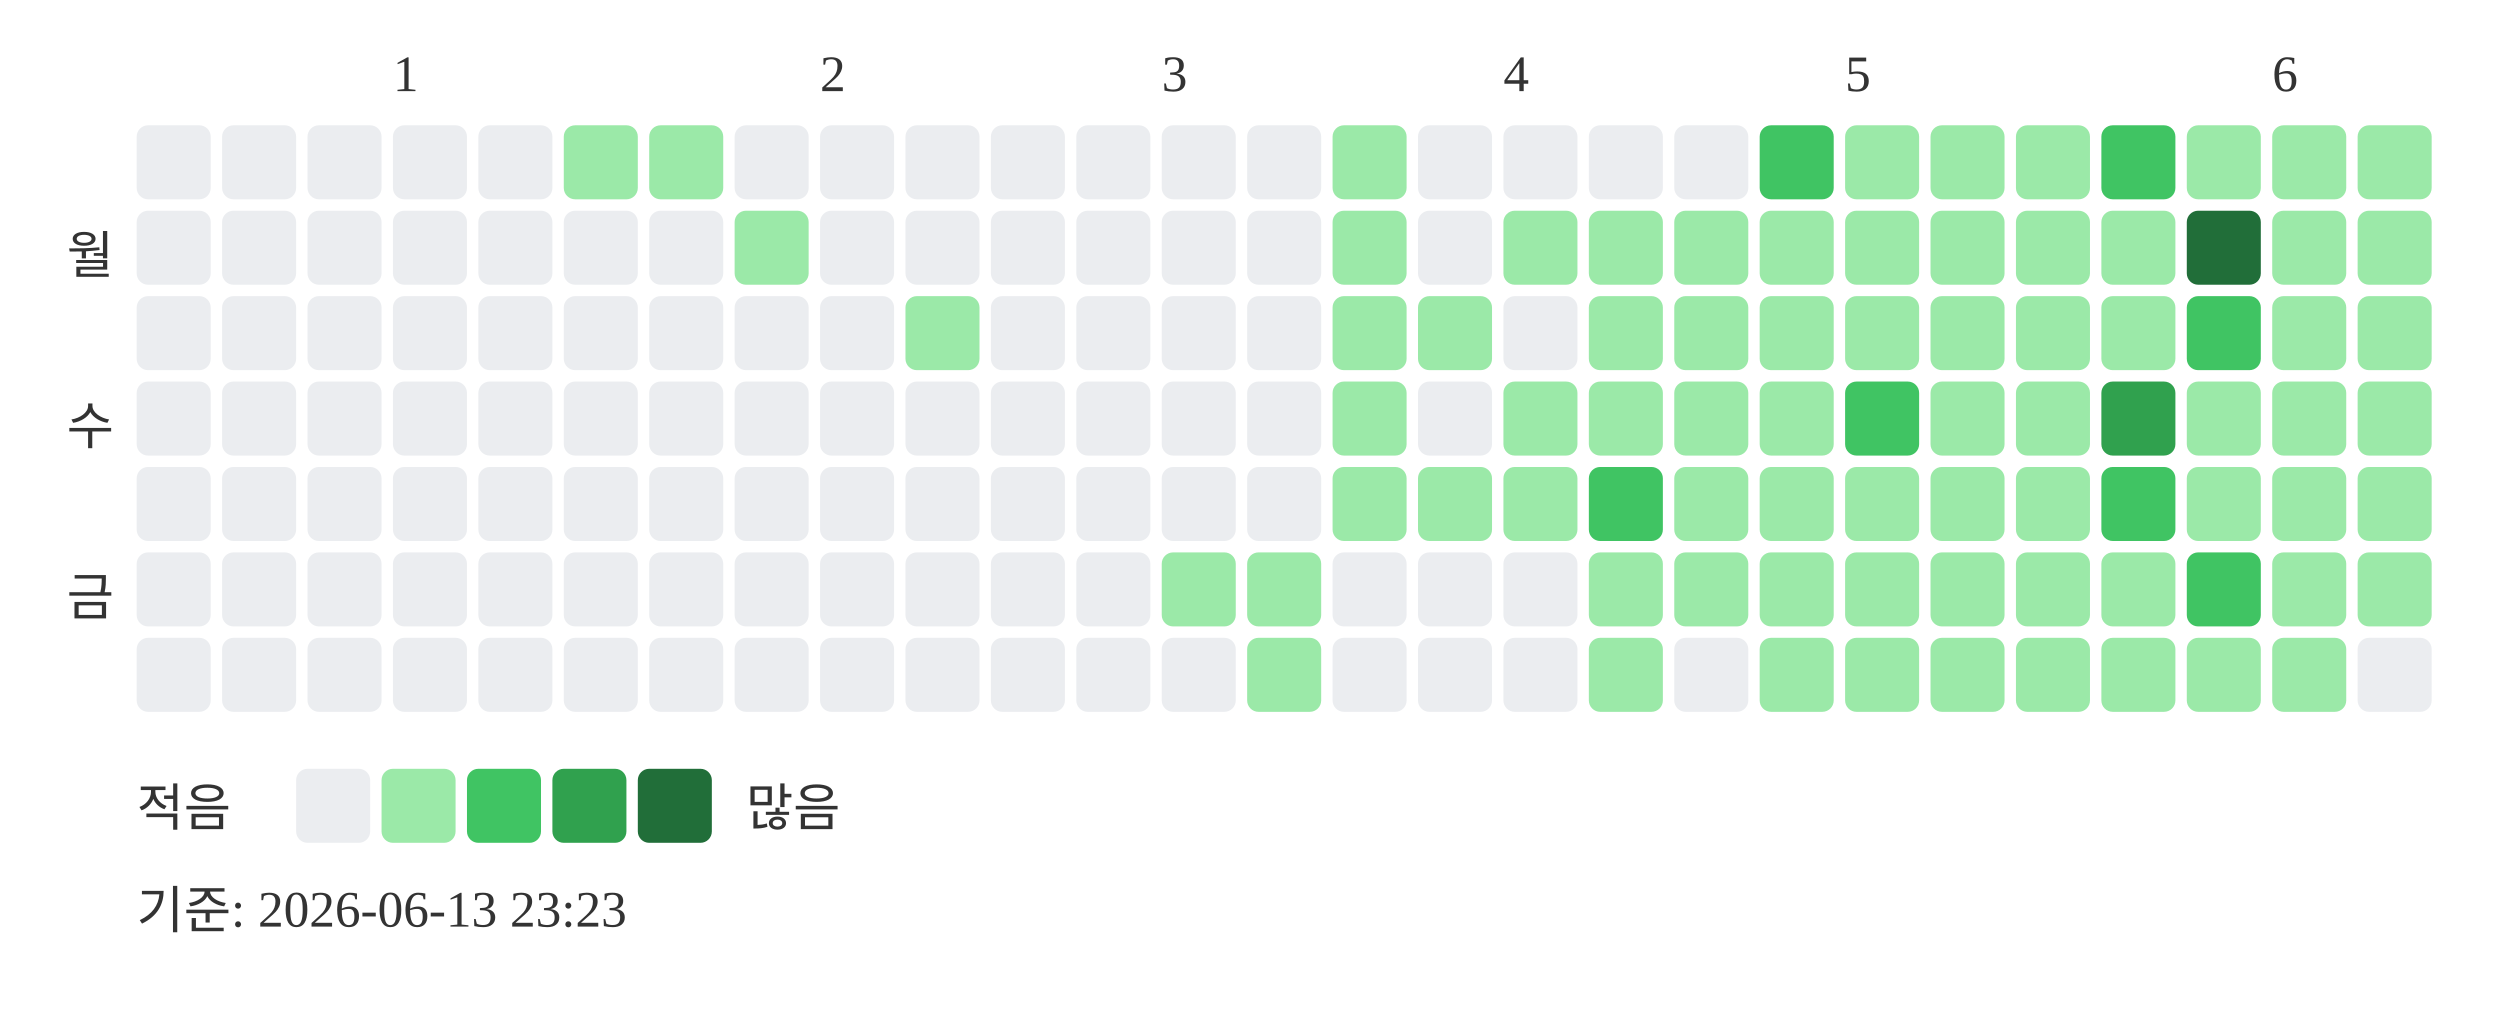
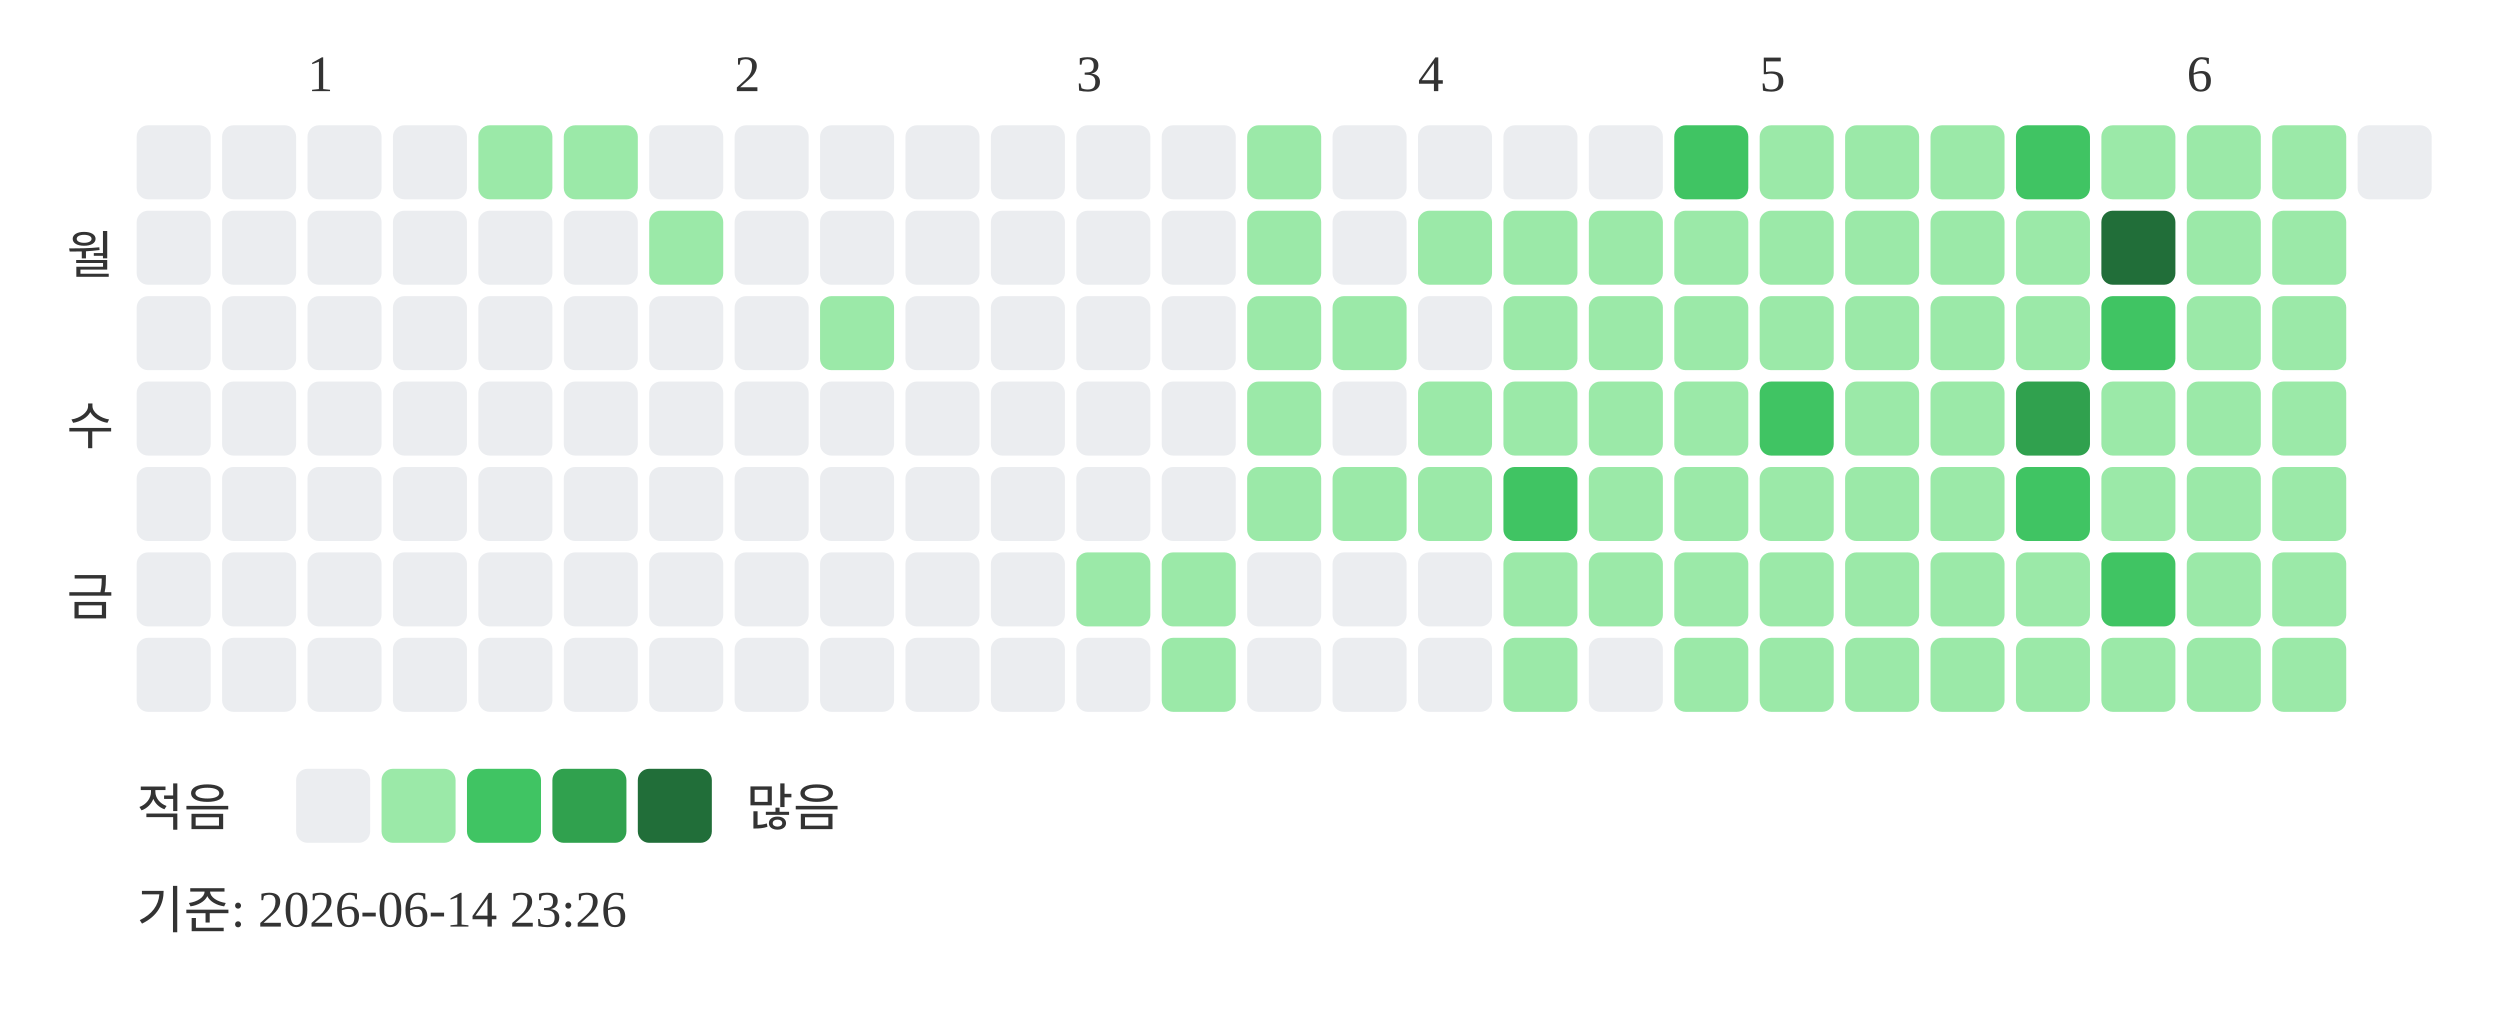
<svg xmlns="http://www.w3.org/2000/svg" width="439" height="181">
-   <text x="69" y="16" font-size="9" fill="#333333">1</text>
-   <text x="144" y="16" font-size="9" fill="#333333">2</text>
-   <text x="204" y="16" font-size="9" fill="#333333">3</text>
-   <text x="264" y="16" font-size="9" fill="#333333">4</text>
-   <text x="324" y="16" font-size="9" fill="#333333">5</text>
-   <text x="399" y="16" font-size="9" fill="#333333">6</text>
+   <text x="54" y="16" font-size="9" fill="#333333">1</text>
+   <text x="129" y="16" font-size="9" fill="#333333">2</text>
+   <text x="189" y="16" font-size="9" fill="#333333">3</text>
+   <text x="249" y="16" font-size="9" fill="#333333">4</text>
+   <text x="309" y="16" font-size="9" fill="#333333">5</text>
+   <text x="384" y="16" font-size="9" fill="#333333">6</text>
  <text x="20" y="48" text-anchor="end" font-size="9" fill="#333333">월</text>
  <text x="20" y="78" text-anchor="end" font-size="9" fill="#333333">수</text>
  <text x="20" y="108" text-anchor="end" font-size="9" fill="#333333">금</text>
  <rect x="24" y="22" width="13" height="13" rx="2" fill="#ebedf0" />
  <rect x="24" y="37" width="13" height="13" rx="2" fill="#ebedf0" />
  <rect x="24" y="52" width="13" height="13" rx="2" fill="#ebedf0" />
  <rect x="24" y="67" width="13" height="13" rx="2" fill="#ebedf0" />
  <rect x="24" y="82" width="13" height="13" rx="2" fill="#ebedf0" />
  <rect x="24" y="97" width="13" height="13" rx="2" fill="#ebedf0" />
  <rect x="24" y="112" width="13" height="13" rx="2" fill="#ebedf0" />
  <rect x="39" y="22" width="13" height="13" rx="2" fill="#ebedf0" />
  <rect x="39" y="37" width="13" height="13" rx="2" fill="#ebedf0" />
  <rect x="39" y="52" width="13" height="13" rx="2" fill="#ebedf0" />
  <rect x="39" y="67" width="13" height="13" rx="2" fill="#ebedf0" />
  <rect x="39" y="82" width="13" height="13" rx="2" fill="#ebedf0" />
  <rect x="39" y="97" width="13" height="13" rx="2" fill="#ebedf0" />
  <rect x="39" y="112" width="13" height="13" rx="2" fill="#ebedf0" />
  <rect x="54" y="22" width="13" height="13" rx="2" fill="#ebedf0" />
  <rect x="54" y="37" width="13" height="13" rx="2" fill="#ebedf0" />
  <rect x="54" y="52" width="13" height="13" rx="2" fill="#ebedf0" />
  <rect x="54" y="67" width="13" height="13" rx="2" fill="#ebedf0" />
  <rect x="54" y="82" width="13" height="13" rx="2" fill="#ebedf0" />
  <rect x="54" y="97" width="13" height="13" rx="2" fill="#ebedf0" />
  <rect x="54" y="112" width="13" height="13" rx="2" fill="#ebedf0" />
  <rect x="69" y="22" width="13" height="13" rx="2" fill="#ebedf0" />
  <rect x="69" y="37" width="13" height="13" rx="2" fill="#ebedf0" />
  <rect x="69" y="52" width="13" height="13" rx="2" fill="#ebedf0" />
  <rect x="69" y="67" width="13" height="13" rx="2" fill="#ebedf0" />
  <rect x="69" y="82" width="13" height="13" rx="2" fill="#ebedf0" />
  <rect x="69" y="97" width="13" height="13" rx="2" fill="#ebedf0" />
  <rect x="69" y="112" width="13" height="13" rx="2" fill="#ebedf0" />
-   <rect x="84" y="22" width="13" height="13" rx="2" fill="#ebedf0" />
+   <rect x="84" y="22" width="13" height="13" rx="2" fill="#9be9a8" />
  <rect x="84" y="37" width="13" height="13" rx="2" fill="#ebedf0" />
  <rect x="84" y="52" width="13" height="13" rx="2" fill="#ebedf0" />
  <rect x="84" y="67" width="13" height="13" rx="2" fill="#ebedf0" />
  <rect x="84" y="82" width="13" height="13" rx="2" fill="#ebedf0" />
  <rect x="84" y="97" width="13" height="13" rx="2" fill="#ebedf0" />
  <rect x="84" y="112" width="13" height="13" rx="2" fill="#ebedf0" />
  <rect x="99" y="22" width="13" height="13" rx="2" fill="#9be9a8" />
  <rect x="99" y="37" width="13" height="13" rx="2" fill="#ebedf0" />
  <rect x="99" y="52" width="13" height="13" rx="2" fill="#ebedf0" />
  <rect x="99" y="67" width="13" height="13" rx="2" fill="#ebedf0" />
  <rect x="99" y="82" width="13" height="13" rx="2" fill="#ebedf0" />
  <rect x="99" y="97" width="13" height="13" rx="2" fill="#ebedf0" />
  <rect x="99" y="112" width="13" height="13" rx="2" fill="#ebedf0" />
-   <rect x="114" y="22" width="13" height="13" rx="2" fill="#9be9a8" />
-   <rect x="114" y="37" width="13" height="13" rx="2" fill="#ebedf0" />
+   <rect x="114" y="22" width="13" height="13" rx="2" fill="#ebedf0" />
+   <rect x="114" y="37" width="13" height="13" rx="2" fill="#9be9a8" />
  <rect x="114" y="52" width="13" height="13" rx="2" fill="#ebedf0" />
  <rect x="114" y="67" width="13" height="13" rx="2" fill="#ebedf0" />
  <rect x="114" y="82" width="13" height="13" rx="2" fill="#ebedf0" />
  <rect x="114" y="97" width="13" height="13" rx="2" fill="#ebedf0" />
  <rect x="114" y="112" width="13" height="13" rx="2" fill="#ebedf0" />
  <rect x="129" y="22" width="13" height="13" rx="2" fill="#ebedf0" />
-   <rect x="129" y="37" width="13" height="13" rx="2" fill="#9be9a8" />
+   <rect x="129" y="37" width="13" height="13" rx="2" fill="#ebedf0" />
  <rect x="129" y="52" width="13" height="13" rx="2" fill="#ebedf0" />
  <rect x="129" y="67" width="13" height="13" rx="2" fill="#ebedf0" />
  <rect x="129" y="82" width="13" height="13" rx="2" fill="#ebedf0" />
  <rect x="129" y="97" width="13" height="13" rx="2" fill="#ebedf0" />
  <rect x="129" y="112" width="13" height="13" rx="2" fill="#ebedf0" />
  <rect x="144" y="22" width="13" height="13" rx="2" fill="#ebedf0" />
  <rect x="144" y="37" width="13" height="13" rx="2" fill="#ebedf0" />
-   <rect x="144" y="52" width="13" height="13" rx="2" fill="#ebedf0" />
+   <rect x="144" y="52" width="13" height="13" rx="2" fill="#9be9a8" />
  <rect x="144" y="67" width="13" height="13" rx="2" fill="#ebedf0" />
  <rect x="144" y="82" width="13" height="13" rx="2" fill="#ebedf0" />
  <rect x="144" y="97" width="13" height="13" rx="2" fill="#ebedf0" />
  <rect x="144" y="112" width="13" height="13" rx="2" fill="#ebedf0" />
  <rect x="159" y="22" width="13" height="13" rx="2" fill="#ebedf0" />
  <rect x="159" y="37" width="13" height="13" rx="2" fill="#ebedf0" />
-   <rect x="159" y="52" width="13" height="13" rx="2" fill="#9be9a8" />
+   <rect x="159" y="52" width="13" height="13" rx="2" fill="#ebedf0" />
  <rect x="159" y="67" width="13" height="13" rx="2" fill="#ebedf0" />
  <rect x="159" y="82" width="13" height="13" rx="2" fill="#ebedf0" />
  <rect x="159" y="97" width="13" height="13" rx="2" fill="#ebedf0" />
  <rect x="159" y="112" width="13" height="13" rx="2" fill="#ebedf0" />
  <rect x="174" y="22" width="13" height="13" rx="2" fill="#ebedf0" />
  <rect x="174" y="37" width="13" height="13" rx="2" fill="#ebedf0" />
  <rect x="174" y="52" width="13" height="13" rx="2" fill="#ebedf0" />
  <rect x="174" y="67" width="13" height="13" rx="2" fill="#ebedf0" />
  <rect x="174" y="82" width="13" height="13" rx="2" fill="#ebedf0" />
  <rect x="174" y="97" width="13" height="13" rx="2" fill="#ebedf0" />
  <rect x="174" y="112" width="13" height="13" rx="2" fill="#ebedf0" />
  <rect x="189" y="22" width="13" height="13" rx="2" fill="#ebedf0" />
  <rect x="189" y="37" width="13" height="13" rx="2" fill="#ebedf0" />
  <rect x="189" y="52" width="13" height="13" rx="2" fill="#ebedf0" />
  <rect x="189" y="67" width="13" height="13" rx="2" fill="#ebedf0" />
  <rect x="189" y="82" width="13" height="13" rx="2" fill="#ebedf0" />
-   <rect x="189" y="97" width="13" height="13" rx="2" fill="#ebedf0" />
+   <rect x="189" y="97" width="13" height="13" rx="2" fill="#9be9a8" />
  <rect x="189" y="112" width="13" height="13" rx="2" fill="#ebedf0" />
  <rect x="204" y="22" width="13" height="13" rx="2" fill="#ebedf0" />
  <rect x="204" y="37" width="13" height="13" rx="2" fill="#ebedf0" />
  <rect x="204" y="52" width="13" height="13" rx="2" fill="#ebedf0" />
  <rect x="204" y="67" width="13" height="13" rx="2" fill="#ebedf0" />
  <rect x="204" y="82" width="13" height="13" rx="2" fill="#ebedf0" />
  <rect x="204" y="97" width="13" height="13" rx="2" fill="#9be9a8" />
-   <rect x="204" y="112" width="13" height="13" rx="2" fill="#ebedf0" />
-   <rect x="219" y="22" width="13" height="13" rx="2" fill="#ebedf0" />
-   <rect x="219" y="37" width="13" height="13" rx="2" fill="#ebedf0" />
-   <rect x="219" y="52" width="13" height="13" rx="2" fill="#ebedf0" />
-   <rect x="219" y="67" width="13" height="13" rx="2" fill="#ebedf0" />
-   <rect x="219" y="82" width="13" height="13" rx="2" fill="#ebedf0" />
-   <rect x="219" y="97" width="13" height="13" rx="2" fill="#9be9a8" />
-   <rect x="219" y="112" width="13" height="13" rx="2" fill="#9be9a8" />
-   <rect x="234" y="22" width="13" height="13" rx="2" fill="#9be9a8" />
-   <rect x="234" y="37" width="13" height="13" rx="2" fill="#9be9a8" />
+   <rect x="204" y="112" width="13" height="13" rx="2" fill="#9be9a8" />
+   <rect x="219" y="22" width="13" height="13" rx="2" fill="#9be9a8" />
+   <rect x="219" y="37" width="13" height="13" rx="2" fill="#9be9a8" />
+   <rect x="219" y="52" width="13" height="13" rx="2" fill="#9be9a8" />
+   <rect x="219" y="67" width="13" height="13" rx="2" fill="#9be9a8" />
+   <rect x="219" y="82" width="13" height="13" rx="2" fill="#9be9a8" />
+   <rect x="219" y="97" width="13" height="13" rx="2" fill="#ebedf0" />
+   <rect x="219" y="112" width="13" height="13" rx="2" fill="#ebedf0" />
+   <rect x="234" y="22" width="13" height="13" rx="2" fill="#ebedf0" />
+   <rect x="234" y="37" width="13" height="13" rx="2" fill="#ebedf0" />
  <rect x="234" y="52" width="13" height="13" rx="2" fill="#9be9a8" />
-   <rect x="234" y="67" width="13" height="13" rx="2" fill="#9be9a8" />
+   <rect x="234" y="67" width="13" height="13" rx="2" fill="#ebedf0" />
  <rect x="234" y="82" width="13" height="13" rx="2" fill="#9be9a8" />
  <rect x="234" y="97" width="13" height="13" rx="2" fill="#ebedf0" />
  <rect x="234" y="112" width="13" height="13" rx="2" fill="#ebedf0" />
  <rect x="249" y="22" width="13" height="13" rx="2" fill="#ebedf0" />
-   <rect x="249" y="37" width="13" height="13" rx="2" fill="#ebedf0" />
-   <rect x="249" y="52" width="13" height="13" rx="2" fill="#9be9a8" />
-   <rect x="249" y="67" width="13" height="13" rx="2" fill="#ebedf0" />
+   <rect x="249" y="37" width="13" height="13" rx="2" fill="#9be9a8" />
+   <rect x="249" y="52" width="13" height="13" rx="2" fill="#ebedf0" />
+   <rect x="249" y="67" width="13" height="13" rx="2" fill="#9be9a8" />
  <rect x="249" y="82" width="13" height="13" rx="2" fill="#9be9a8" />
  <rect x="249" y="97" width="13" height="13" rx="2" fill="#ebedf0" />
  <rect x="249" y="112" width="13" height="13" rx="2" fill="#ebedf0" />
  <rect x="264" y="22" width="13" height="13" rx="2" fill="#ebedf0" />
  <rect x="264" y="37" width="13" height="13" rx="2" fill="#9be9a8" />
-   <rect x="264" y="52" width="13" height="13" rx="2" fill="#ebedf0" />
+   <rect x="264" y="52" width="13" height="13" rx="2" fill="#9be9a8" />
  <rect x="264" y="67" width="13" height="13" rx="2" fill="#9be9a8" />
-   <rect x="264" y="82" width="13" height="13" rx="2" fill="#9be9a8" />
-   <rect x="264" y="97" width="13" height="13" rx="2" fill="#ebedf0" />
-   <rect x="264" y="112" width="13" height="13" rx="2" fill="#ebedf0" />
+   <rect x="264" y="82" width="13" height="13" rx="2" fill="#40c463" />
+   <rect x="264" y="97" width="13" height="13" rx="2" fill="#9be9a8" />
+   <rect x="264" y="112" width="13" height="13" rx="2" fill="#9be9a8" />
  <rect x="279" y="22" width="13" height="13" rx="2" fill="#ebedf0" />
  <rect x="279" y="37" width="13" height="13" rx="2" fill="#9be9a8" />
  <rect x="279" y="52" width="13" height="13" rx="2" fill="#9be9a8" />
  <rect x="279" y="67" width="13" height="13" rx="2" fill="#9be9a8" />
-   <rect x="279" y="82" width="13" height="13" rx="2" fill="#40c463" />
+   <rect x="279" y="82" width="13" height="13" rx="2" fill="#9be9a8" />
  <rect x="279" y="97" width="13" height="13" rx="2" fill="#9be9a8" />
-   <rect x="279" y="112" width="13" height="13" rx="2" fill="#9be9a8" />
-   <rect x="294" y="22" width="13" height="13" rx="2" fill="#ebedf0" />
+   <rect x="279" y="112" width="13" height="13" rx="2" fill="#ebedf0" />
+   <rect x="294" y="22" width="13" height="13" rx="2" fill="#40c463" />
  <rect x="294" y="37" width="13" height="13" rx="2" fill="#9be9a8" />
  <rect x="294" y="52" width="13" height="13" rx="2" fill="#9be9a8" />
  <rect x="294" y="67" width="13" height="13" rx="2" fill="#9be9a8" />
  <rect x="294" y="82" width="13" height="13" rx="2" fill="#9be9a8" />
  <rect x="294" y="97" width="13" height="13" rx="2" fill="#9be9a8" />
-   <rect x="294" y="112" width="13" height="13" rx="2" fill="#ebedf0" />
-   <rect x="309" y="22" width="13" height="13" rx="2" fill="#40c463" />
+   <rect x="294" y="112" width="13" height="13" rx="2" fill="#9be9a8" />
+   <rect x="309" y="22" width="13" height="13" rx="2" fill="#9be9a8" />
  <rect x="309" y="37" width="13" height="13" rx="2" fill="#9be9a8" />
  <rect x="309" y="52" width="13" height="13" rx="2" fill="#9be9a8" />
-   <rect x="309" y="67" width="13" height="13" rx="2" fill="#9be9a8" />
+   <rect x="309" y="67" width="13" height="13" rx="2" fill="#40c463" />
  <rect x="309" y="82" width="13" height="13" rx="2" fill="#9be9a8" />
  <rect x="309" y="97" width="13" height="13" rx="2" fill="#9be9a8" />
  <rect x="309" y="112" width="13" height="13" rx="2" fill="#9be9a8" />
  <rect x="324" y="22" width="13" height="13" rx="2" fill="#9be9a8" />
  <rect x="324" y="37" width="13" height="13" rx="2" fill="#9be9a8" />
  <rect x="324" y="52" width="13" height="13" rx="2" fill="#9be9a8" />
-   <rect x="324" y="67" width="13" height="13" rx="2" fill="#40c463" />
+   <rect x="324" y="67" width="13" height="13" rx="2" fill="#9be9a8" />
  <rect x="324" y="82" width="13" height="13" rx="2" fill="#9be9a8" />
  <rect x="324" y="97" width="13" height="13" rx="2" fill="#9be9a8" />
  <rect x="324" y="112" width="13" height="13" rx="2" fill="#9be9a8" />
  <rect x="339" y="22" width="13" height="13" rx="2" fill="#9be9a8" />
  <rect x="339" y="37" width="13" height="13" rx="2" fill="#9be9a8" />
  <rect x="339" y="52" width="13" height="13" rx="2" fill="#9be9a8" />
  <rect x="339" y="67" width="13" height="13" rx="2" fill="#9be9a8" />
  <rect x="339" y="82" width="13" height="13" rx="2" fill="#9be9a8" />
  <rect x="339" y="97" width="13" height="13" rx="2" fill="#9be9a8" />
  <rect x="339" y="112" width="13" height="13" rx="2" fill="#9be9a8" />
-   <rect x="354" y="22" width="13" height="13" rx="2" fill="#9be9a8" />
+   <rect x="354" y="22" width="13" height="13" rx="2" fill="#40c463" />
  <rect x="354" y="37" width="13" height="13" rx="2" fill="#9be9a8" />
  <rect x="354" y="52" width="13" height="13" rx="2" fill="#9be9a8" />
-   <rect x="354" y="67" width="13" height="13" rx="2" fill="#9be9a8" />
-   <rect x="354" y="82" width="13" height="13" rx="2" fill="#9be9a8" />
+   <rect x="354" y="67" width="13" height="13" rx="2" fill="#30a14e" />
+   <rect x="354" y="82" width="13" height="13" rx="2" fill="#40c463" />
  <rect x="354" y="97" width="13" height="13" rx="2" fill="#9be9a8" />
  <rect x="354" y="112" width="13" height="13" rx="2" fill="#9be9a8" />
-   <rect x="369" y="22" width="13" height="13" rx="2" fill="#40c463" />
-   <rect x="369" y="37" width="13" height="13" rx="2" fill="#9be9a8" />
-   <rect x="369" y="52" width="13" height="13" rx="2" fill="#9be9a8" />
-   <rect x="369" y="67" width="13" height="13" rx="2" fill="#30a14e" />
-   <rect x="369" y="82" width="13" height="13" rx="2" fill="#40c463" />
-   <rect x="369" y="97" width="13" height="13" rx="2" fill="#9be9a8" />
+   <rect x="369" y="22" width="13" height="13" rx="2" fill="#9be9a8" />
+   <rect x="369" y="37" width="13" height="13" rx="2" fill="#216e39" />
+   <rect x="369" y="52" width="13" height="13" rx="2" fill="#40c463" />
+   <rect x="369" y="67" width="13" height="13" rx="2" fill="#9be9a8" />
+   <rect x="369" y="82" width="13" height="13" rx="2" fill="#9be9a8" />
+   <rect x="369" y="97" width="13" height="13" rx="2" fill="#40c463" />
  <rect x="369" y="112" width="13" height="13" rx="2" fill="#9be9a8" />
  <rect x="384" y="22" width="13" height="13" rx="2" fill="#9be9a8" />
-   <rect x="384" y="37" width="13" height="13" rx="2" fill="#216e39" />
-   <rect x="384" y="52" width="13" height="13" rx="2" fill="#40c463" />
+   <rect x="384" y="37" width="13" height="13" rx="2" fill="#9be9a8" />
+   <rect x="384" y="52" width="13" height="13" rx="2" fill="#9be9a8" />
  <rect x="384" y="67" width="13" height="13" rx="2" fill="#9be9a8" />
  <rect x="384" y="82" width="13" height="13" rx="2" fill="#9be9a8" />
-   <rect x="384" y="97" width="13" height="13" rx="2" fill="#40c463" />
+   <rect x="384" y="97" width="13" height="13" rx="2" fill="#9be9a8" />
  <rect x="384" y="112" width="13" height="13" rx="2" fill="#9be9a8" />
  <rect x="399" y="22" width="13" height="13" rx="2" fill="#9be9a8" />
  <rect x="399" y="37" width="13" height="13" rx="2" fill="#9be9a8" />
  <rect x="399" y="52" width="13" height="13" rx="2" fill="#9be9a8" />
  <rect x="399" y="67" width="13" height="13" rx="2" fill="#9be9a8" />
  <rect x="399" y="82" width="13" height="13" rx="2" fill="#9be9a8" />
  <rect x="399" y="97" width="13" height="13" rx="2" fill="#9be9a8" />
  <rect x="399" y="112" width="13" height="13" rx="2" fill="#9be9a8" />
-   <rect x="414" y="22" width="13" height="13" rx="2" fill="#9be9a8" />
-   <rect x="414" y="37" width="13" height="13" rx="2" fill="#9be9a8" />
-   <rect x="414" y="52" width="13" height="13" rx="2" fill="#9be9a8" />
-   <rect x="414" y="67" width="13" height="13" rx="2" fill="#9be9a8" />
-   <rect x="414" y="82" width="13" height="13" rx="2" fill="#9be9a8" />
-   <rect x="414" y="97" width="13" height="13" rx="2" fill="#9be9a8" />
-   <rect x="414" y="112" width="13" height="13" rx="2" fill="#ebedf0" />
+   <rect x="414" y="22" width="13" height="13" rx="2" fill="#ebedf0" />
  <text x="24" y="145" font-size="9" fill="#333333">적음</text>
  <rect x="52" y="135" width="13" height="13" rx="2" fill="#ebedf0" />
  <rect x="67" y="135" width="13" height="13" rx="2" fill="#9be9a8" />
  <rect x="82" y="135" width="13" height="13" rx="2" fill="#40c463" />
  <rect x="97" y="135" width="13" height="13" rx="2" fill="#30a14e" />
  <rect x="112" y="135" width="13" height="13" rx="2" fill="#216e39" />
  <text x="131" y="145" font-size="9" fill="#333333">많음</text>
-   <text x="24" y="163" font-size="9" fill="#333333">기준: 2026-06-13 23:23</text>
+   <text x="24" y="163" font-size="9" fill="#333333">기준: 2026-06-14 23:26</text>
</svg>
